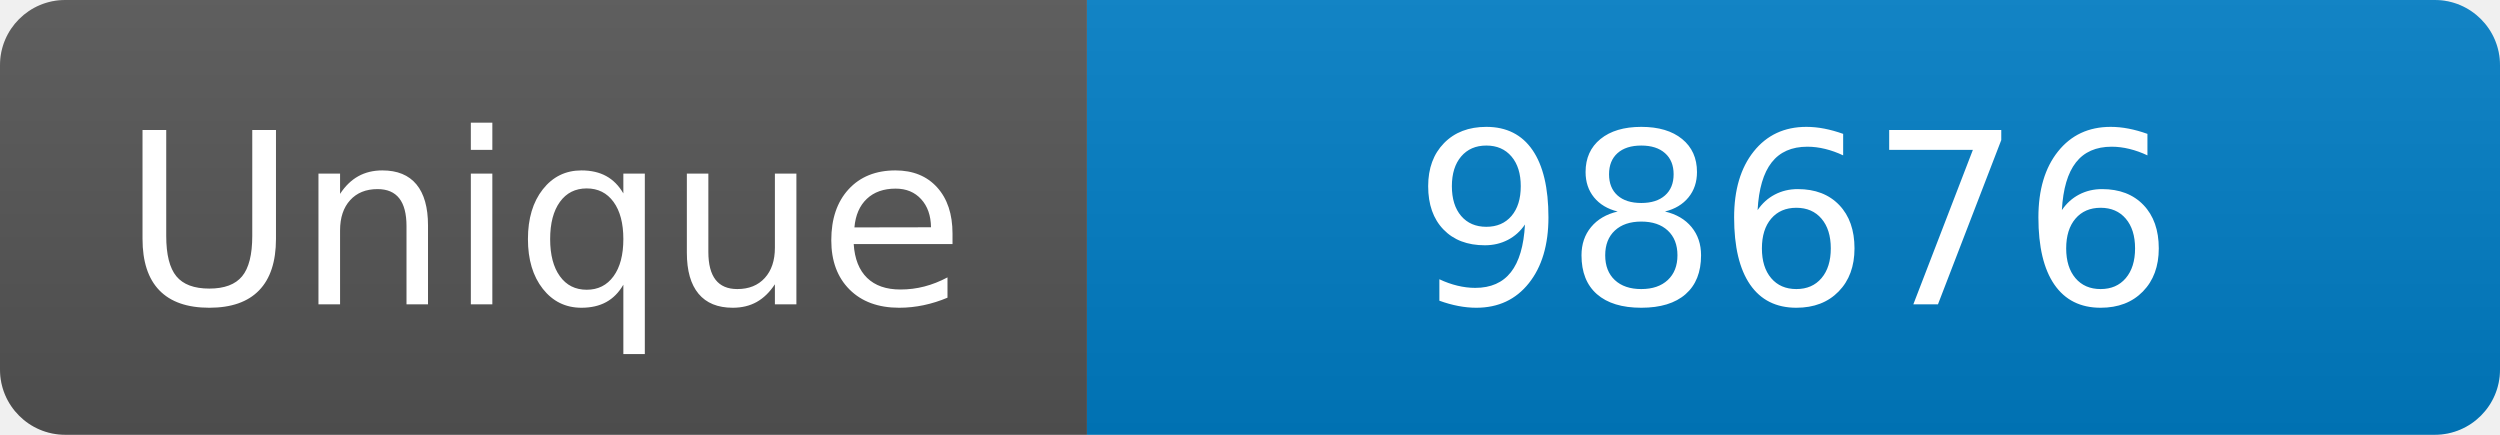
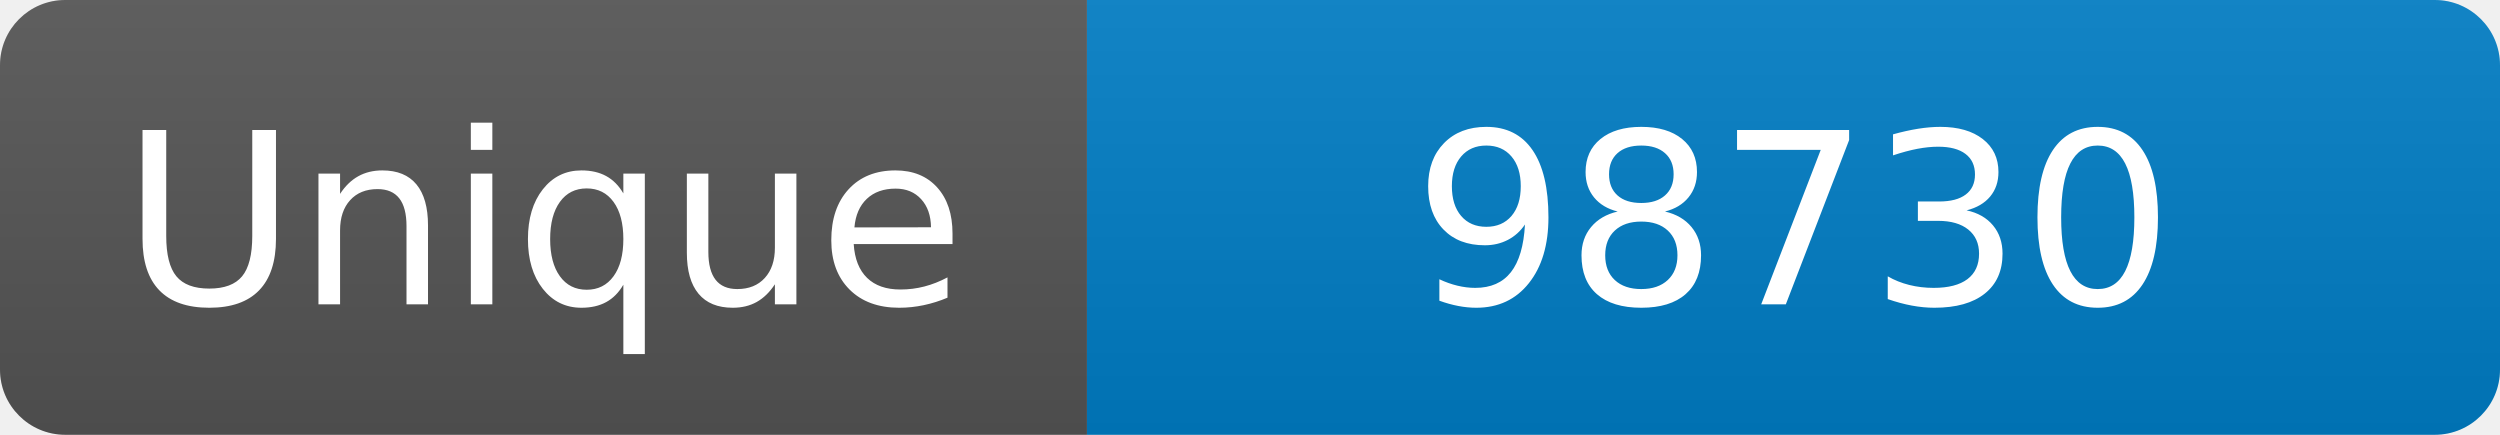
<svg xmlns="http://www.w3.org/2000/svg" width="115" height="20" role="img" aria-label="Maintained?: yes">
  <linearGradient id="s" x2="0" y2="100%">
    <stop offset="0" stop-color="#bbb" stop-opacity=".1" />
    <stop offset="1" stop-opacity=".1" />
  </linearGradient>
  <clipPath id="r">
    <rect width="115" height="20" rx="3" fill="#fff" />
  </clipPath>
  <g clip-path="url(#r)">
    <rect width="50" height="20" fill="#555" />
    <rect x="50" width="160" height="20" fill="#007ec6" />
    <rect width="115" height="20" fill="url(#s)" />
  </g>
  <g fill="#fff" text-anchor="middle" font-family="Verdana,Geneva,DejaVu Sans,sans-serif" font-size="110">
    <text x="250" y="140" transform="scale(.1)" fill="#fff">Unique</text>
-     <text x="825" y="140" transform="scale(.1)" fill="#fff">98676</text>
+     <text x="825" y="140" transform="scale(.1)" fill="#fff">98730</text>
  </g>
</svg>
